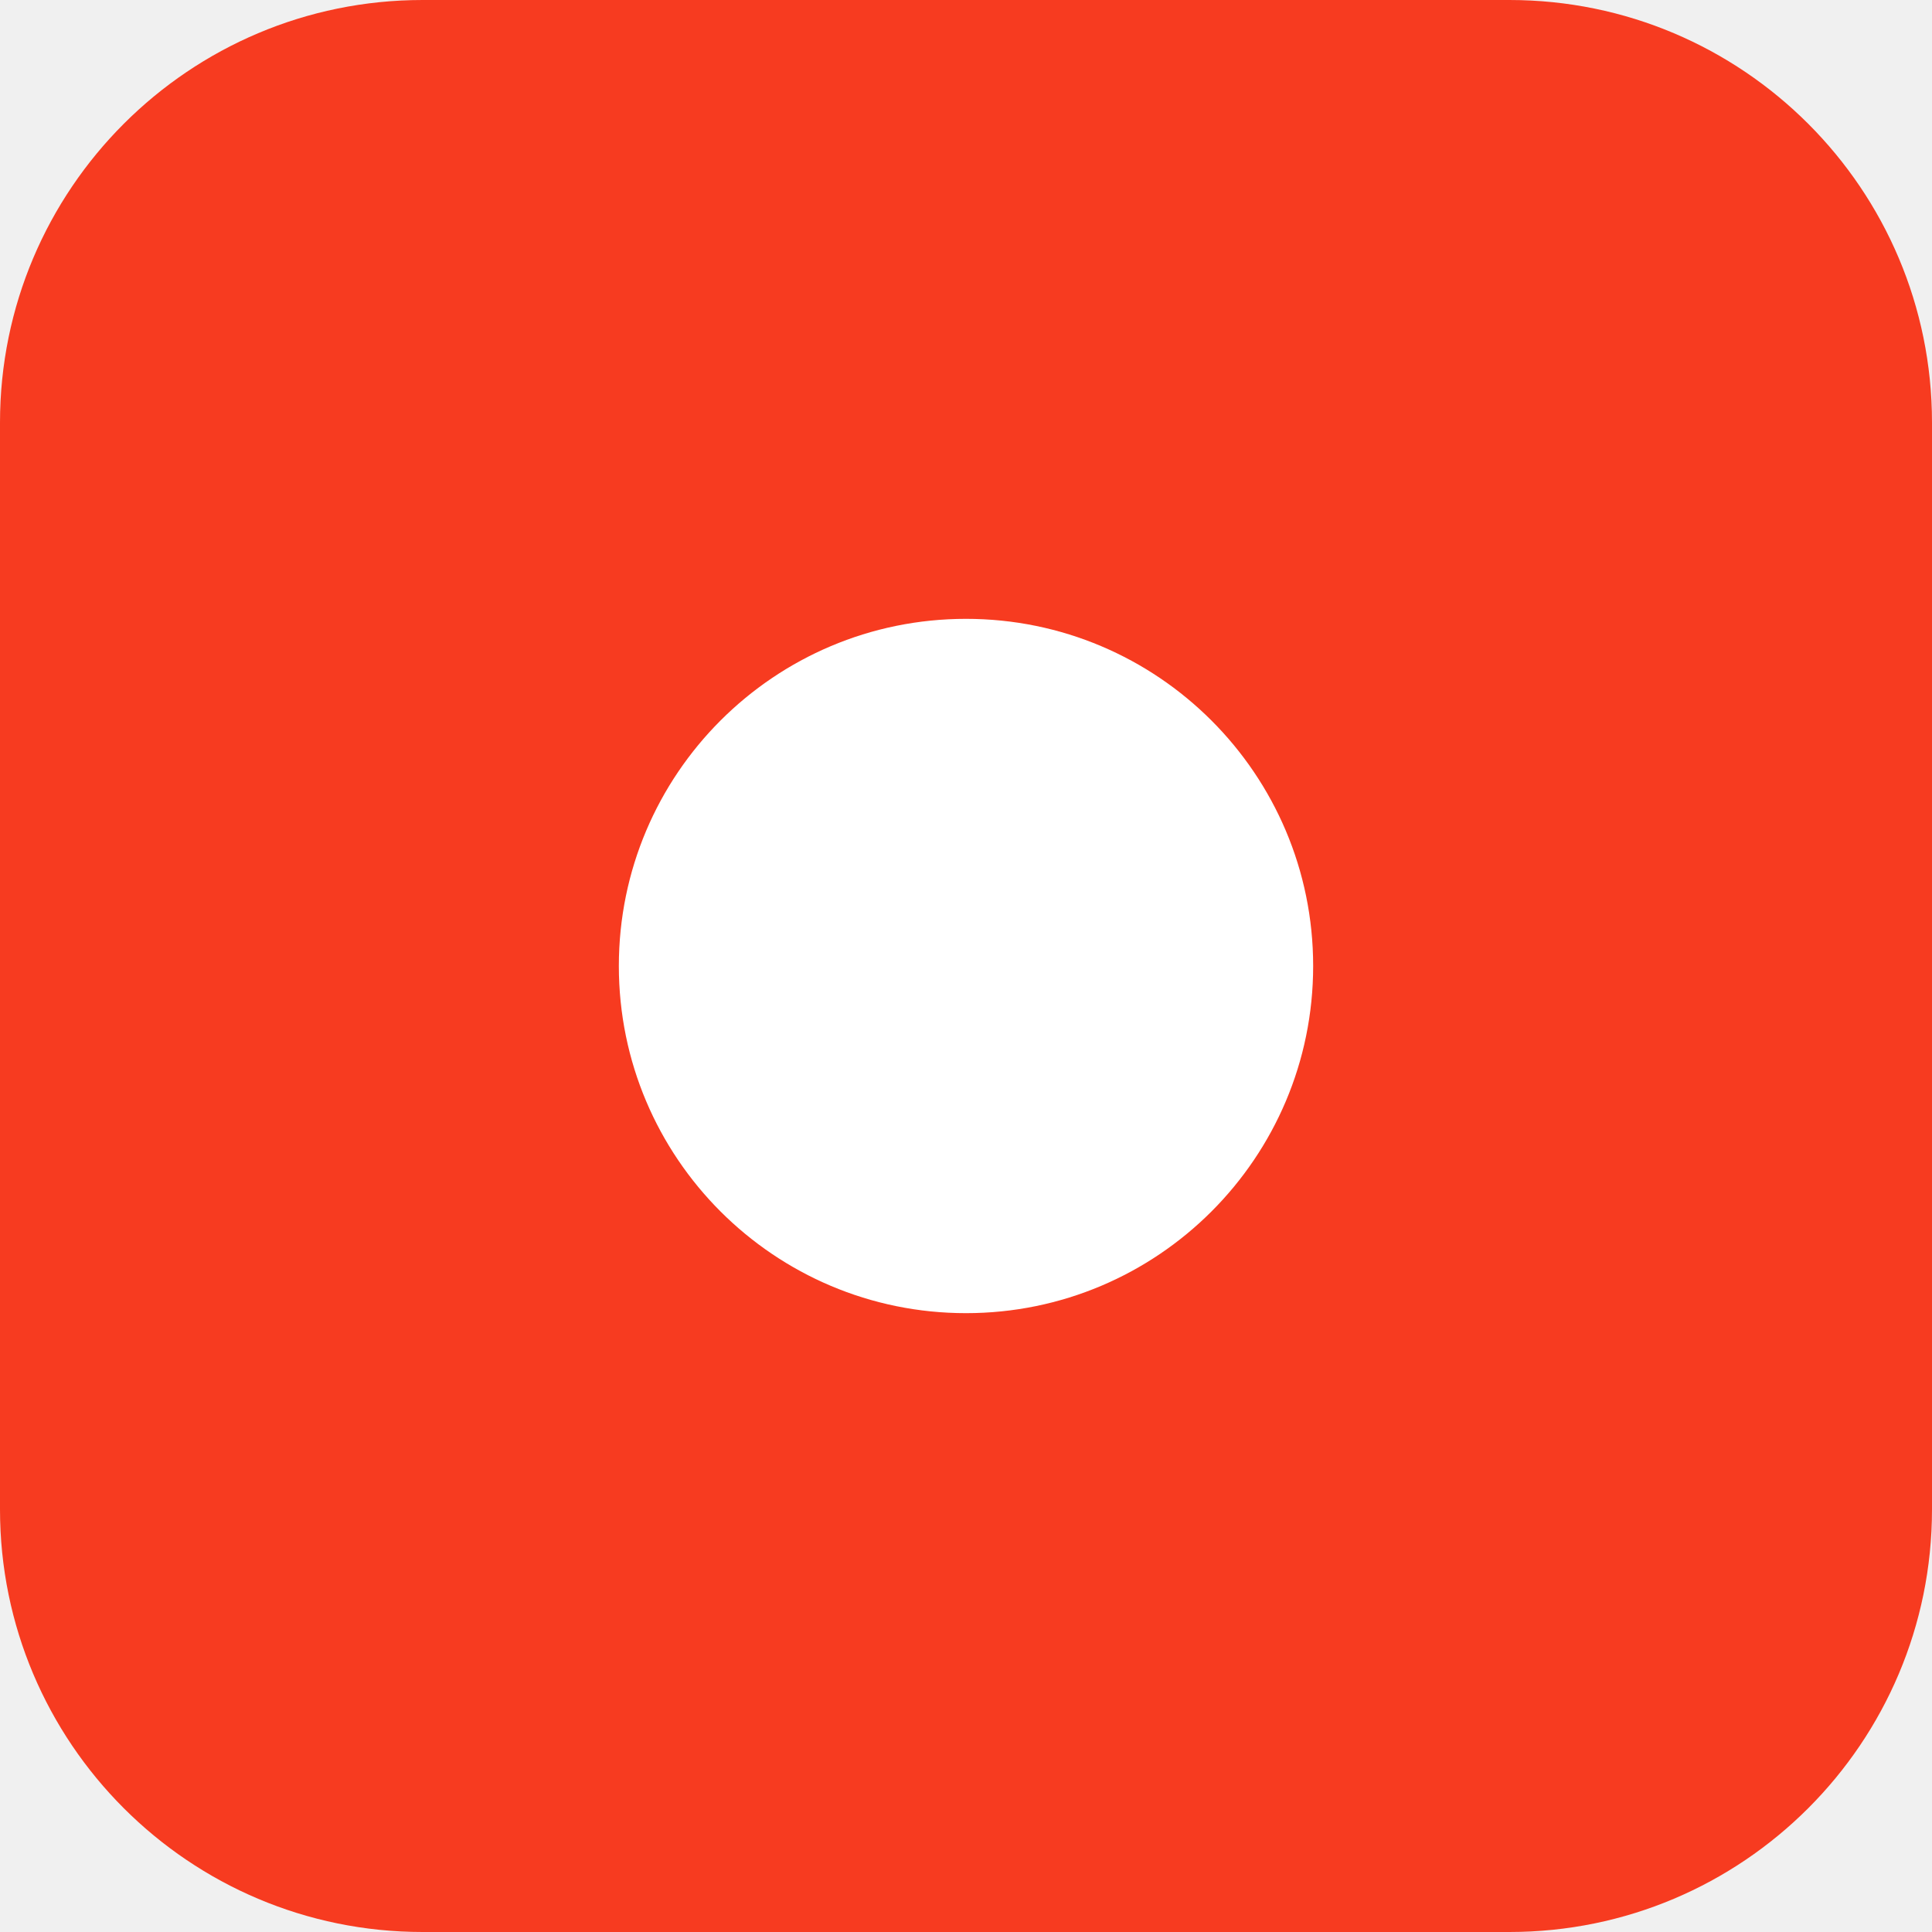
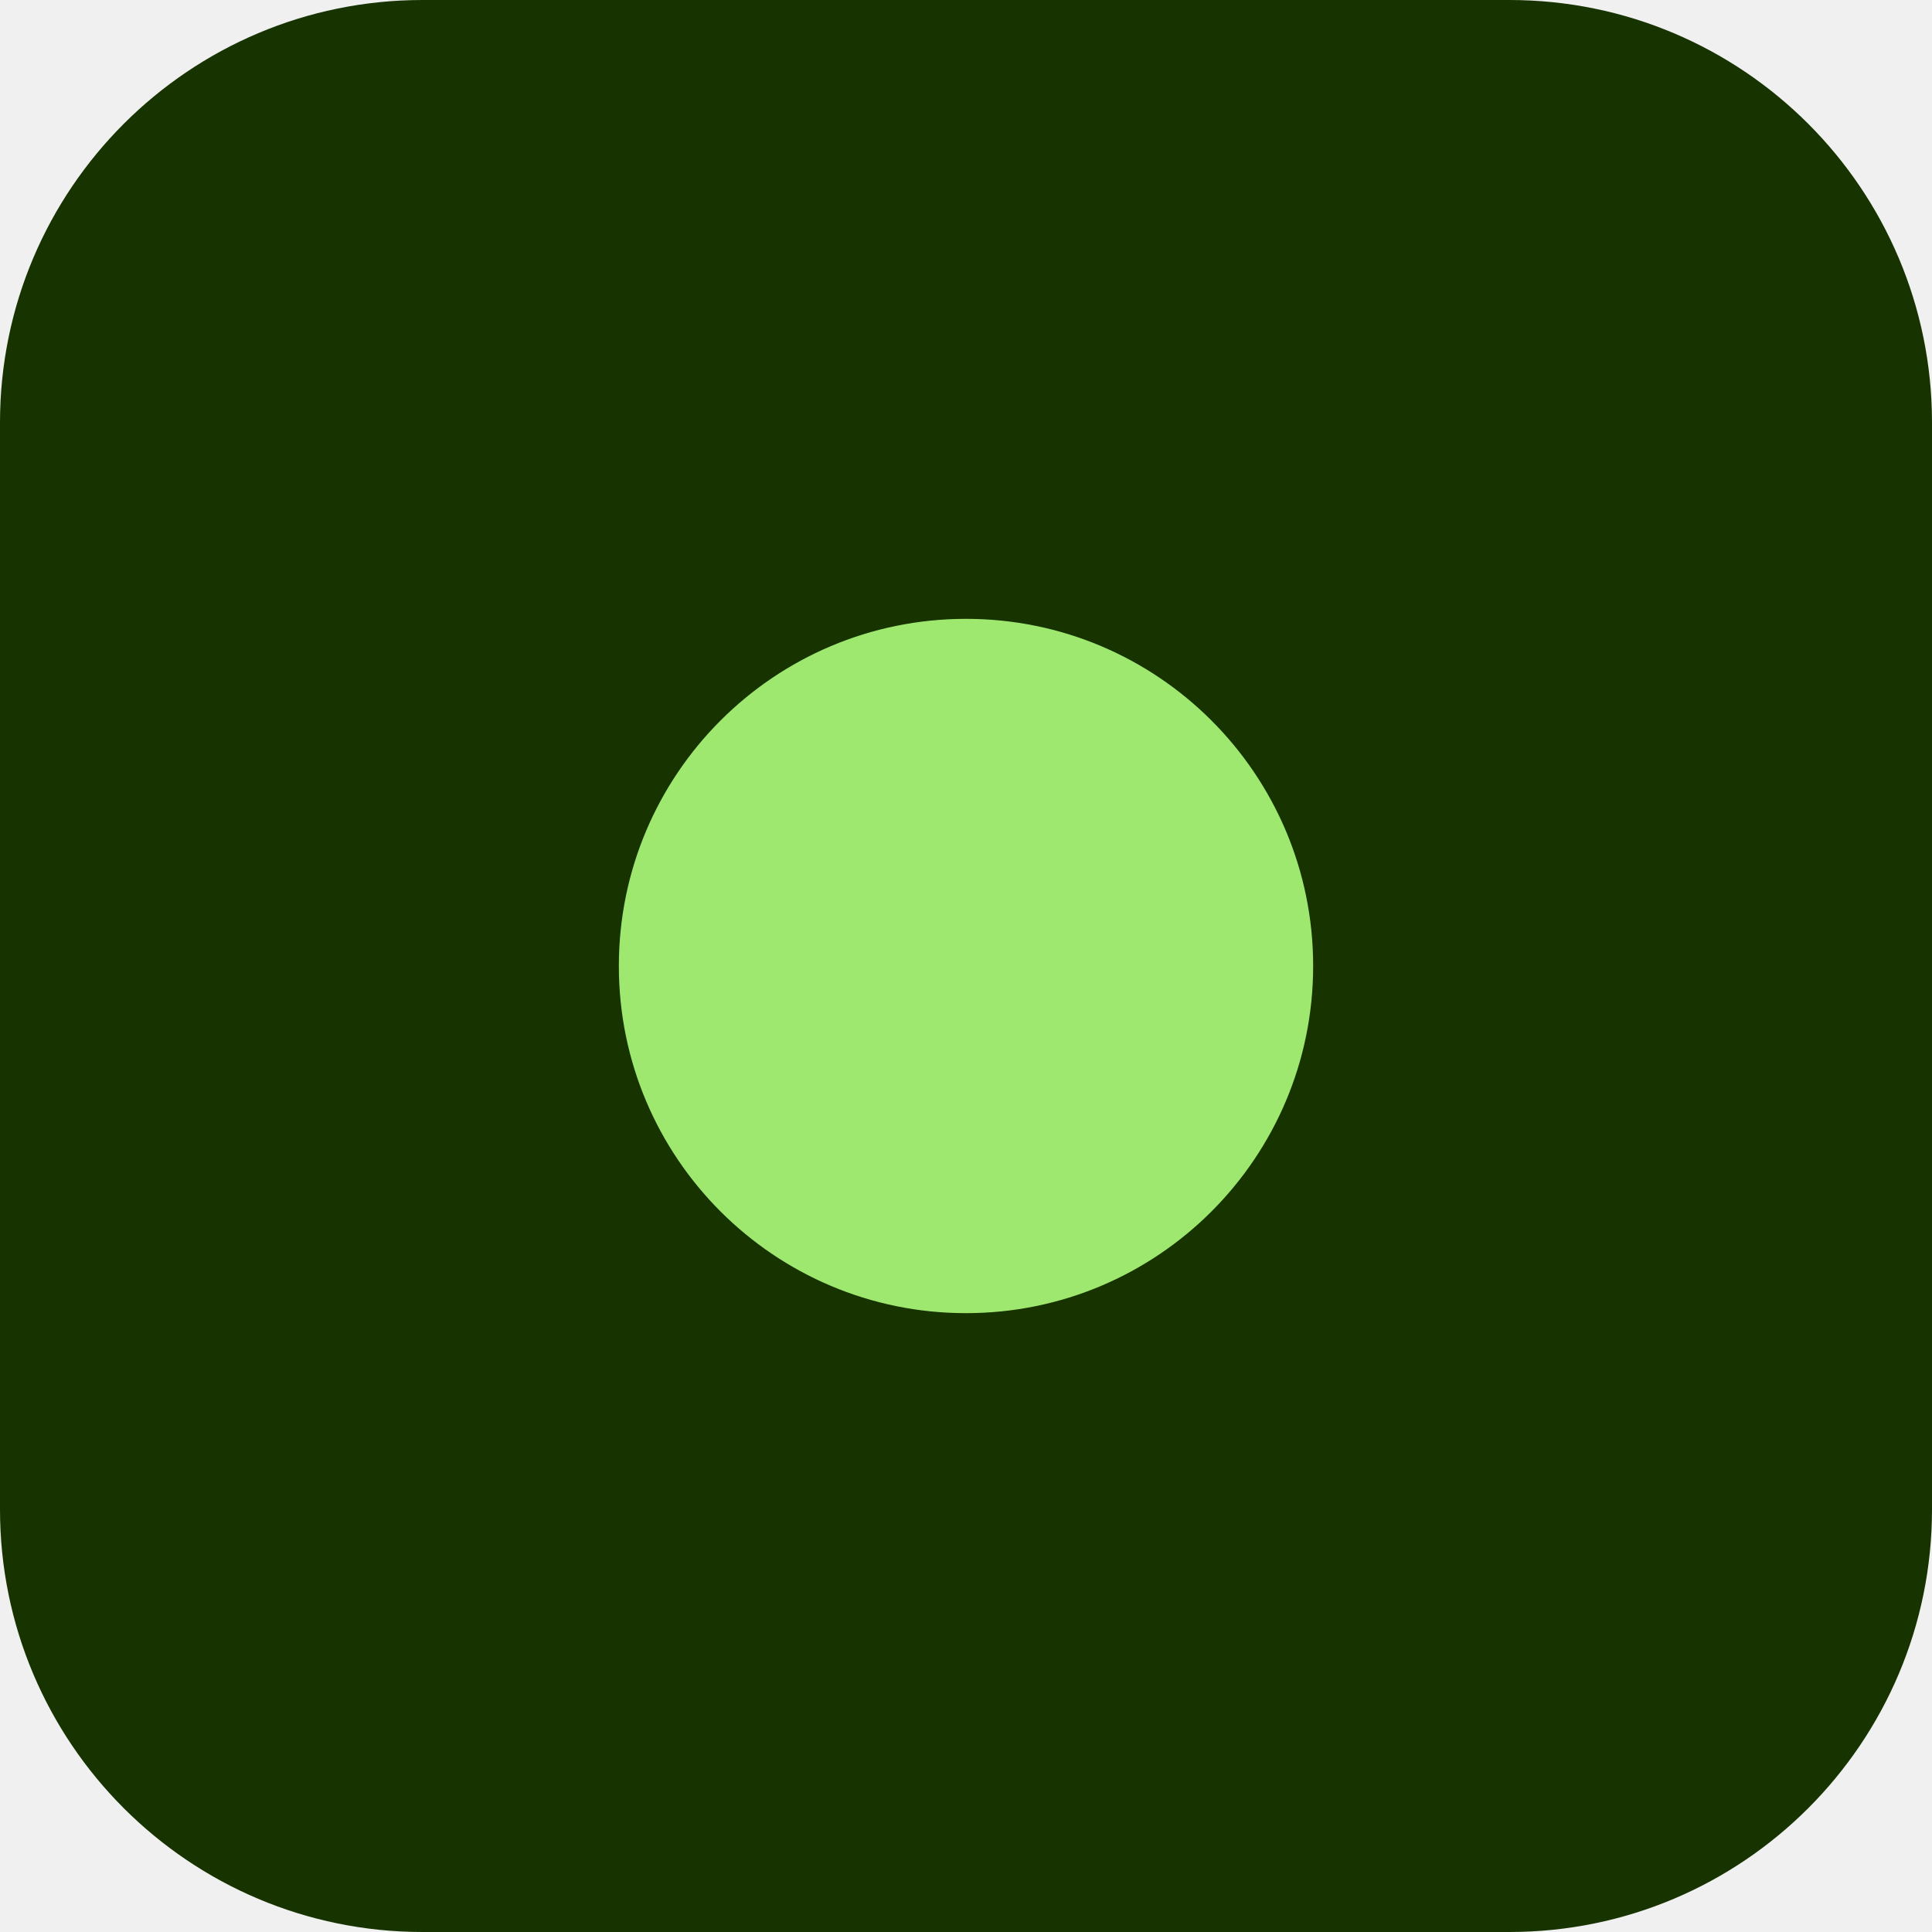
<svg xmlns="http://www.w3.org/2000/svg" viewBox="0 0 512 512">
-   <rect width="512" height="512" rx="112" fill="#f73b20" />
-   <circle cx="256" cy="256" r="92" fill="#ffffff" />
+   <rect width="512" height="512" rx="112" fill="#163300" />
+   <circle cx="256" cy="256" r="92" fill="#9fe870" />
</svg>
